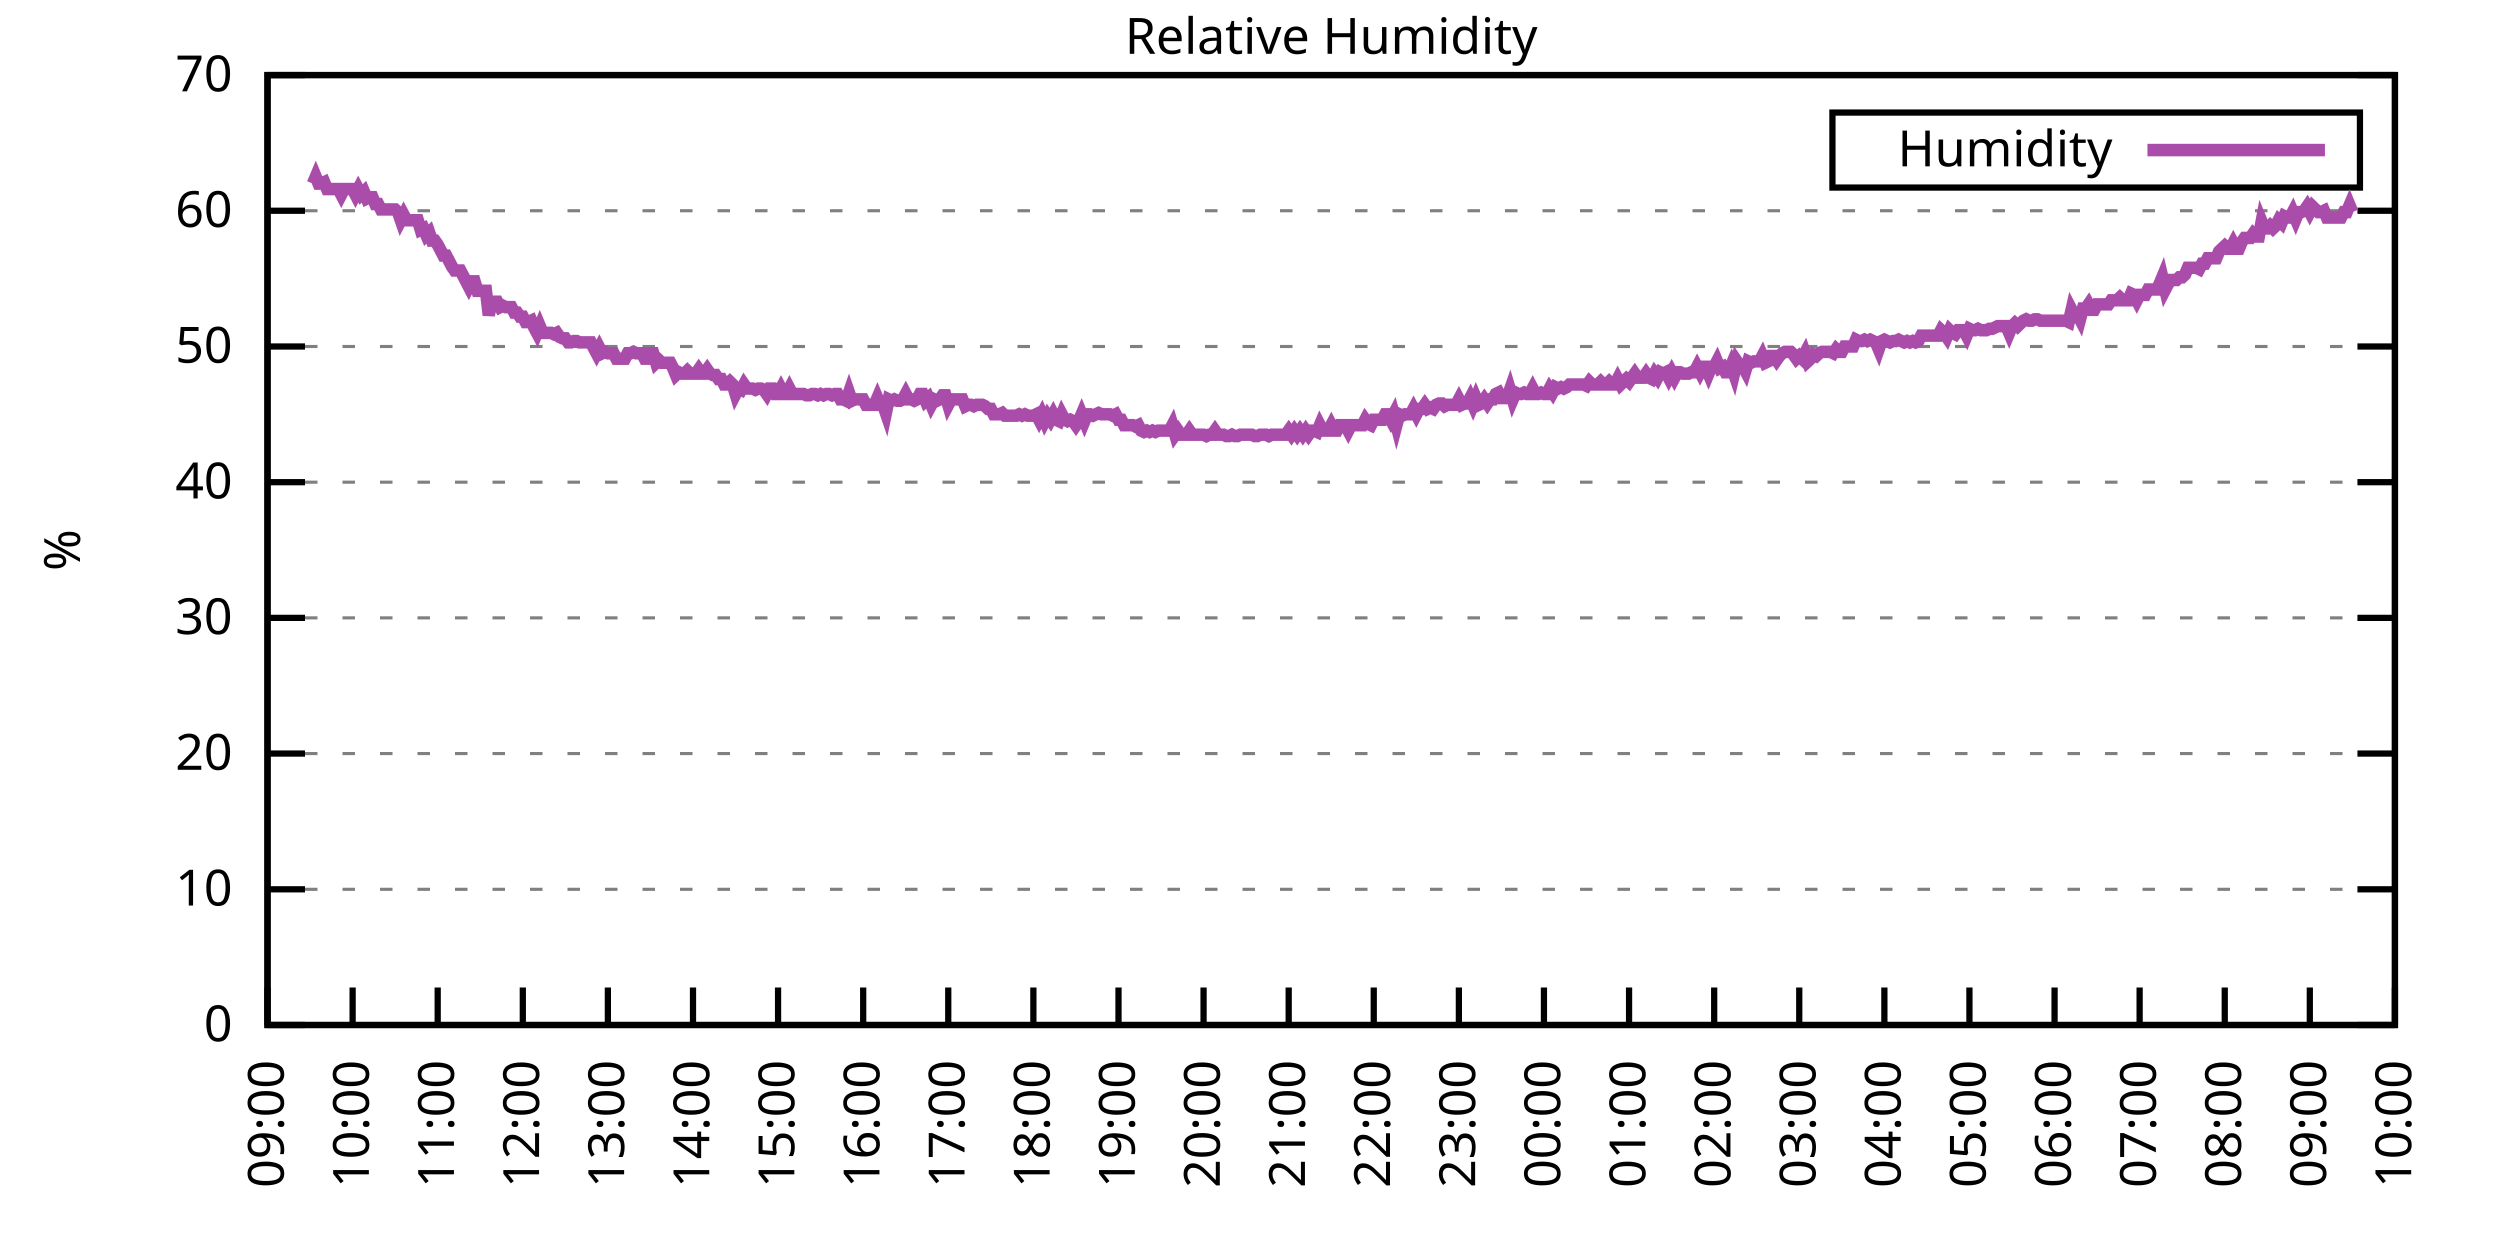
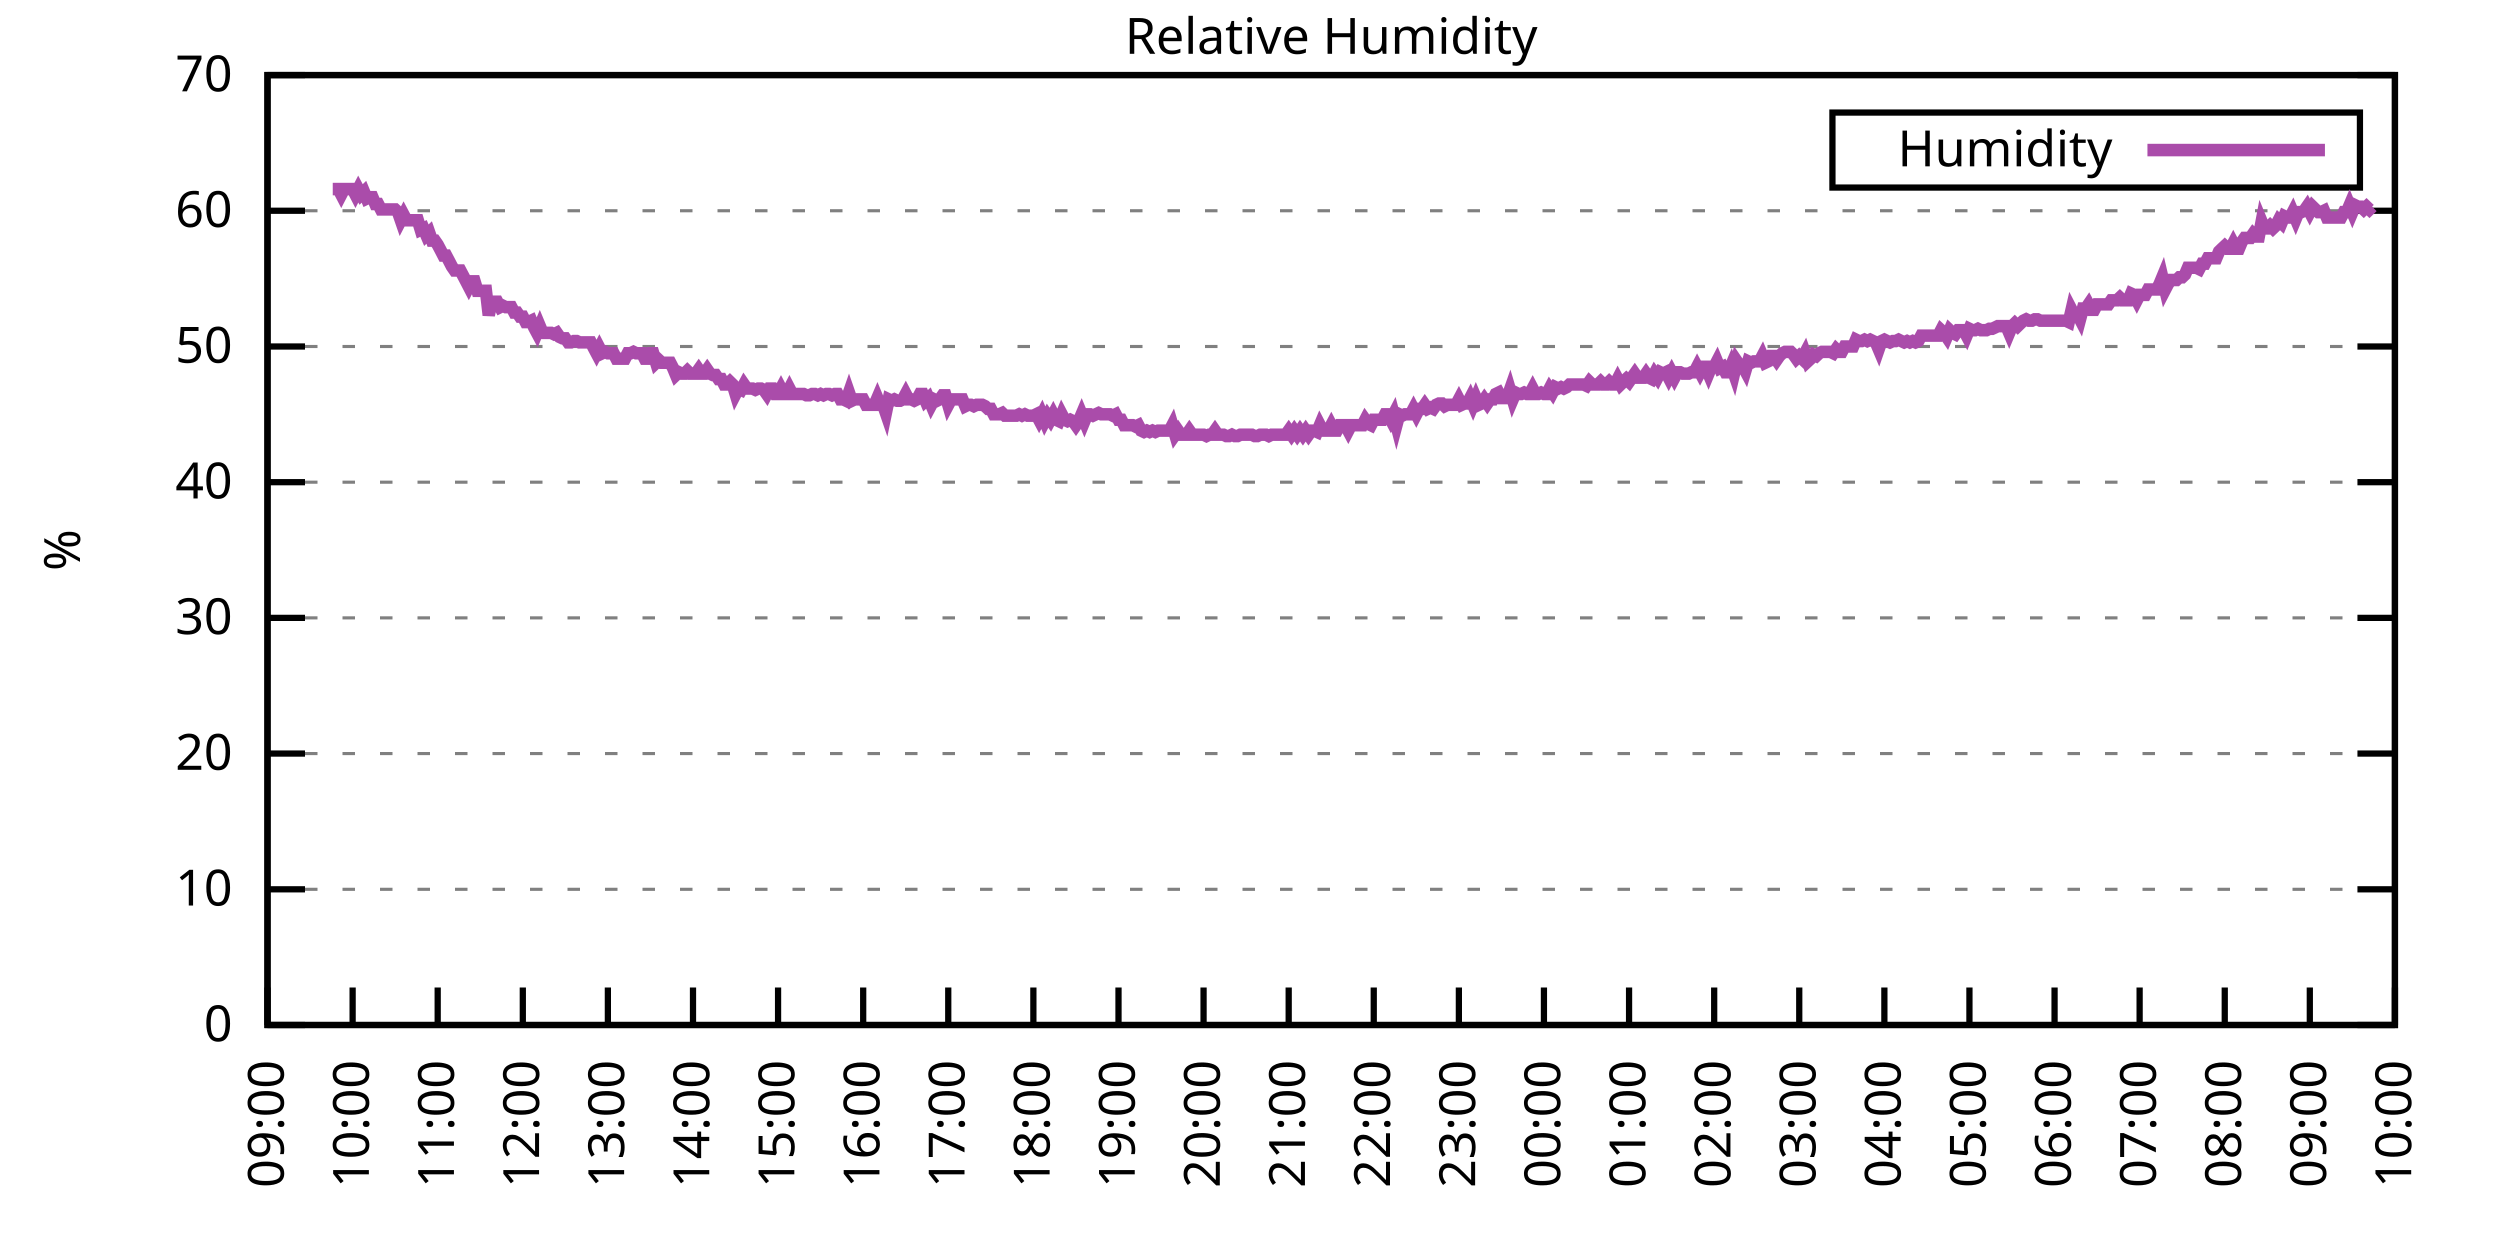
<svg xmlns="http://www.w3.org/2000/svg" xmlns:xlink="http://www.w3.org/1999/xlink" width="400" height="200" viewBox="0 0 400 200">
  <g id="gnuplot_canvas">
    <rect x="0" y="0" width="400" height="200" fill="none" />
    <defs>
      <circle id="gpDot" r="0.5" stroke-width="0.5" stroke="currentColor" />
      <path id="gpPt0" stroke-width="0.333" stroke="currentColor" d="M-1,0 h2 M0,-1 v2" />
      <path id="gpPt1" stroke-width="0.333" stroke="currentColor" d="M-1,-1 L1,1 M1,-1 L-1,1" />
      <path id="gpPt2" stroke-width="0.333" stroke="currentColor" d="M-1,0 L1,0 M0,-1 L0,1 M-1,-1 L1,1 M-1,1 L1,-1" />
      <rect id="gpPt3" stroke-width="0.333" stroke="currentColor" x="-1" y="-1" width="2" height="2" />
      <rect id="gpPt4" stroke-width="0.333" stroke="currentColor" fill="currentColor" x="-1" y="-1" width="2" height="2" />
      <circle id="gpPt5" stroke-width="0.333" stroke="currentColor" cx="0" cy="0" r="1" />
      <use xlink:href="#gpPt5" id="gpPt6" fill="currentColor" stroke="none" />
      <path id="gpPt7" stroke-width="0.333" stroke="currentColor" d="M0,-1.33 L-1.33,0.67 L1.33,0.67 z" />
      <use xlink:href="#gpPt7" id="gpPt8" fill="currentColor" stroke="none" />
      <use xlink:href="#gpPt7" id="gpPt9" stroke="currentColor" transform="rotate(180)" />
      <use xlink:href="#gpPt9" id="gpPt10" fill="currentColor" stroke="none" />
      <use xlink:href="#gpPt3" id="gpPt11" stroke="currentColor" transform="rotate(45)" />
      <use xlink:href="#gpPt11" id="gpPt12" fill="currentColor" stroke="none" />
      <path id="gpPt13" stroke-width="0.333" stroke="currentColor" d="M0,1.330 L1.265,0.411 L0.782,-1.067 L-0.782,-1.076 L-1.265,0.411 z" />
      <use xlink:href="#gpPt13" id="gpPt14" fill="currentColor" stroke="none" />
      <filter id="textbox" filterUnits="objectBoundingBox" x="0" y="0" height="1" width="1">
        <feFlood flood-color="white" flood-opacity="1" result="bgnd" />
        <feComposite in="SourceGraphic" in2="bgnd" operator="atop" />
      </filter>
      <filter id="greybox" filterUnits="objectBoundingBox" x="0" y="0" height="1" width="1">
        <feFlood flood-color="lightgrey" flood-opacity="1" result="grey" />
        <feComposite in="SourceGraphic" in2="grey" operator="atop" />
      </filter>
    </defs>
    <g fill="none" color="white" stroke="currentColor" stroke-width="1.00" stroke-linecap="butt" stroke-linejoin="miter">
</g>
    <g fill="none" color="black" stroke="currentColor" stroke-width="1.00" stroke-linecap="butt" stroke-linejoin="miter">
      <g stroke="none" shape-rendering="crispEdges">
        <polygon fill="rgb(255, 255, 255)" points="42.80,164.00 383.18,164.00 383.18,12.02 42.80,12.02 " />
      </g>
    </g>
    <g fill="none" color="black" stroke="currentColor" stroke-width="1.00" stroke-linecap="butt" stroke-linejoin="miter">
</g>
    <g fill="none" color="black" stroke="black" stroke-width="0.50" stroke-linecap="butt" stroke-linejoin="miter">
</g>
    <g fill="none" color="gray" stroke="currentColor" stroke-width="0.50" stroke-linecap="butt" stroke-linejoin="miter">
      <path stroke="gray" stroke-dasharray="2,4" class="gridline" d="M42.80,164.00 L383.19,164.00  " />
    </g>
    <g fill="none" color="gray" stroke="gray" stroke-width="1.00" stroke-linecap="butt" stroke-linejoin="miter">
</g>
    <g fill="none" color="black" stroke="currentColor" stroke-width="1.00" stroke-linecap="butt" stroke-linejoin="miter">
      <path stroke="black" d="M42.80,164.00 L48.80,164.00 M383.19,164.00 L377.19,164.00  " />
      <g transform="translate(37.20,166.60)" stroke="none" fill="black" font-family="Sans" font-size="8.00" text-anchor="end">
        <text>
          <tspan font-family="Sans"> 0</tspan>
        </text>
      </g>
    </g>
    <g fill="none" color="black" stroke="currentColor" stroke-width="1.00" stroke-linecap="butt" stroke-linejoin="miter">
</g>
    <g fill="none" color="black" stroke="black" stroke-width="0.50" stroke-linecap="butt" stroke-linejoin="miter">
</g>
    <g fill="none" color="gray" stroke="currentColor" stroke-width="0.50" stroke-linecap="butt" stroke-linejoin="miter">
      <path stroke="gray" stroke-dasharray="2,4" class="gridline" d="M42.80,142.29 L383.19,142.29  " />
    </g>
    <g fill="none" color="gray" stroke="gray" stroke-width="1.00" stroke-linecap="butt" stroke-linejoin="miter">
</g>
    <g fill="none" color="black" stroke="currentColor" stroke-width="1.00" stroke-linecap="butt" stroke-linejoin="miter">
      <path stroke="black" d="M42.80,142.29 L48.80,142.29 M383.19,142.29 L377.19,142.29  " />
      <g transform="translate(37.20,144.89)" stroke="none" fill="black" font-family="Sans" font-size="8.00" text-anchor="end">
        <text>
          <tspan font-family="Sans"> 10</tspan>
        </text>
      </g>
    </g>
    <g fill="none" color="black" stroke="currentColor" stroke-width="1.00" stroke-linecap="butt" stroke-linejoin="miter">
</g>
    <g fill="none" color="black" stroke="black" stroke-width="0.50" stroke-linecap="butt" stroke-linejoin="miter">
</g>
    <g fill="none" color="gray" stroke="currentColor" stroke-width="0.50" stroke-linecap="butt" stroke-linejoin="miter">
      <path stroke="gray" stroke-dasharray="2,4" class="gridline" d="M42.80,120.57 L383.19,120.57  " />
    </g>
    <g fill="none" color="gray" stroke="gray" stroke-width="1.00" stroke-linecap="butt" stroke-linejoin="miter">
</g>
    <g fill="none" color="black" stroke="currentColor" stroke-width="1.00" stroke-linecap="butt" stroke-linejoin="miter">
      <path stroke="black" d="M42.80,120.57 L48.80,120.57 M383.19,120.57 L377.19,120.57  " />
      <g transform="translate(37.20,123.17)" stroke="none" fill="black" font-family="Sans" font-size="8.00" text-anchor="end">
        <text>
          <tspan font-family="Sans"> 20</tspan>
        </text>
      </g>
    </g>
    <g fill="none" color="black" stroke="currentColor" stroke-width="1.00" stroke-linecap="butt" stroke-linejoin="miter">
</g>
    <g fill="none" color="black" stroke="black" stroke-width="0.50" stroke-linecap="butt" stroke-linejoin="miter">
</g>
    <g fill="none" color="gray" stroke="currentColor" stroke-width="0.50" stroke-linecap="butt" stroke-linejoin="miter">
      <path stroke="gray" stroke-dasharray="2,4" class="gridline" d="M42.80,98.86 L383.19,98.86  " />
    </g>
    <g fill="none" color="gray" stroke="gray" stroke-width="1.00" stroke-linecap="butt" stroke-linejoin="miter">
</g>
    <g fill="none" color="black" stroke="currentColor" stroke-width="1.00" stroke-linecap="butt" stroke-linejoin="miter">
      <path stroke="black" d="M42.80,98.86 L48.80,98.86 M383.19,98.86 L377.19,98.86  " />
      <g transform="translate(37.20,101.46)" stroke="none" fill="black" font-family="Sans" font-size="8.00" text-anchor="end">
        <text>
          <tspan font-family="Sans"> 30</tspan>
        </text>
      </g>
    </g>
    <g fill="none" color="black" stroke="currentColor" stroke-width="1.00" stroke-linecap="butt" stroke-linejoin="miter">
</g>
    <g fill="none" color="black" stroke="black" stroke-width="0.50" stroke-linecap="butt" stroke-linejoin="miter">
</g>
    <g fill="none" color="gray" stroke="currentColor" stroke-width="0.50" stroke-linecap="butt" stroke-linejoin="miter">
      <path stroke="gray" stroke-dasharray="2,4" class="gridline" d="M42.80,77.15 L383.19,77.15  " />
    </g>
    <g fill="none" color="gray" stroke="gray" stroke-width="1.00" stroke-linecap="butt" stroke-linejoin="miter">
</g>
    <g fill="none" color="black" stroke="currentColor" stroke-width="1.00" stroke-linecap="butt" stroke-linejoin="miter">
      <path stroke="black" d="M42.80,77.15 L48.80,77.15 M383.19,77.15 L377.19,77.15  " />
      <g transform="translate(37.20,79.75)" stroke="none" fill="black" font-family="Sans" font-size="8.00" text-anchor="end">
        <text>
          <tspan font-family="Sans"> 40</tspan>
        </text>
      </g>
    </g>
    <g fill="none" color="black" stroke="currentColor" stroke-width="1.00" stroke-linecap="butt" stroke-linejoin="miter">
</g>
    <g fill="none" color="black" stroke="black" stroke-width="0.50" stroke-linecap="butt" stroke-linejoin="miter">
</g>
    <g fill="none" color="gray" stroke="currentColor" stroke-width="0.50" stroke-linecap="butt" stroke-linejoin="miter">
      <path stroke="gray" stroke-dasharray="2,4" class="gridline" d="M42.80,55.44 L383.19,55.44  " />
    </g>
    <g fill="none" color="gray" stroke="gray" stroke-width="1.00" stroke-linecap="butt" stroke-linejoin="miter">
</g>
    <g fill="none" color="black" stroke="currentColor" stroke-width="1.00" stroke-linecap="butt" stroke-linejoin="miter">
      <path stroke="black" d="M42.80,55.44 L48.80,55.44 M383.19,55.44 L377.19,55.44  " />
      <g transform="translate(37.20,58.04)" stroke="none" fill="black" font-family="Sans" font-size="8.00" text-anchor="end">
        <text>
          <tspan font-family="Sans"> 50</tspan>
        </text>
      </g>
    </g>
    <g fill="none" color="black" stroke="currentColor" stroke-width="1.00" stroke-linecap="butt" stroke-linejoin="miter">
</g>
    <g fill="none" color="black" stroke="black" stroke-width="0.50" stroke-linecap="butt" stroke-linejoin="miter">
</g>
    <g fill="none" color="gray" stroke="currentColor" stroke-width="0.50" stroke-linecap="butt" stroke-linejoin="miter">
      <path stroke="gray" stroke-dasharray="2,4" class="gridline" d="M42.80,33.72 L383.19,33.72  " />
    </g>
    <g fill="none" color="gray" stroke="gray" stroke-width="1.00" stroke-linecap="butt" stroke-linejoin="miter">
</g>
    <g fill="none" color="black" stroke="currentColor" stroke-width="1.00" stroke-linecap="butt" stroke-linejoin="miter">
      <path stroke="black" d="M42.80,33.72 L48.80,33.72 M383.19,33.72 L377.19,33.72  " />
      <g transform="translate(37.20,36.32)" stroke="none" fill="black" font-family="Sans" font-size="8.00" text-anchor="end">
        <text>
          <tspan font-family="Sans"> 60</tspan>
        </text>
      </g>
    </g>
    <g fill="none" color="black" stroke="currentColor" stroke-width="1.00" stroke-linecap="butt" stroke-linejoin="miter">
</g>
    <g fill="none" color="black" stroke="black" stroke-width="0.50" stroke-linecap="butt" stroke-linejoin="miter">
</g>
    <g fill="none" color="gray" stroke="currentColor" stroke-width="0.50" stroke-linecap="butt" stroke-linejoin="miter">
      <path stroke="gray" stroke-dasharray="2,4" class="gridline" d="M42.80,12.01 L383.19,12.01  " />
    </g>
    <g fill="none" color="gray" stroke="gray" stroke-width="1.00" stroke-linecap="butt" stroke-linejoin="miter">
</g>
    <g fill="none" color="black" stroke="currentColor" stroke-width="1.00" stroke-linecap="butt" stroke-linejoin="miter">
      <path stroke="black" d="M42.80,12.01 L48.80,12.01 M383.19,12.01 L377.19,12.01  " />
      <g transform="translate(37.20,14.61)" stroke="none" fill="black" font-family="Sans" font-size="8.00" text-anchor="end">
        <text>
          <tspan font-family="Sans"> 70</tspan>
        </text>
      </g>
    </g>
    <g fill="none" color="black" stroke="currentColor" stroke-width="1.00" stroke-linecap="butt" stroke-linejoin="miter">
      <path stroke="black" d="M42.80,164.00 L42.80,158.00  " />
      <g transform="translate(45.40,169.60) rotate(270.00)" stroke="none" fill="black" font-family="Sans" font-size="8.00" text-anchor="end">
        <text>
          <tspan font-family="Sans">09:00</tspan>
        </text>
      </g>
    </g>
    <g fill="none" color="black" stroke="currentColor" stroke-width="1.00" stroke-linecap="butt" stroke-linejoin="miter">
      <path stroke="black" d="M56.42,164.00 L56.42,158.00  " />
      <g transform="translate(59.02,169.60) rotate(270.00)" stroke="none" fill="black" font-family="Sans" font-size="8.00" text-anchor="end">
        <text>
          <tspan font-family="Sans">10:00</tspan>
        </text>
      </g>
    </g>
    <g fill="none" color="black" stroke="currentColor" stroke-width="1.00" stroke-linecap="butt" stroke-linejoin="miter">
      <path stroke="black" d="M70.03,164.00 L70.03,158.00  " />
      <g transform="translate(72.63,169.60) rotate(270.00)" stroke="none" fill="black" font-family="Sans" font-size="8.00" text-anchor="end">
        <text>
          <tspan font-family="Sans">11:00</tspan>
        </text>
      </g>
    </g>
    <g fill="none" color="black" stroke="currentColor" stroke-width="1.00" stroke-linecap="butt" stroke-linejoin="miter">
      <path stroke="black" d="M83.65,164.00 L83.65,158.00  " />
      <g transform="translate(86.25,169.60) rotate(270.00)" stroke="none" fill="black" font-family="Sans" font-size="8.00" text-anchor="end">
        <text>
          <tspan font-family="Sans">12:00</tspan>
        </text>
      </g>
    </g>
    <g fill="none" color="black" stroke="currentColor" stroke-width="1.00" stroke-linecap="butt" stroke-linejoin="miter">
      <path stroke="black" d="M97.26,164.00 L97.26,158.00  " />
      <g transform="translate(99.86,169.60) rotate(270.00)" stroke="none" fill="black" font-family="Sans" font-size="8.00" text-anchor="end">
        <text>
          <tspan font-family="Sans">13:00</tspan>
        </text>
      </g>
    </g>
    <g fill="none" color="black" stroke="currentColor" stroke-width="1.00" stroke-linecap="butt" stroke-linejoin="miter">
      <path stroke="black" d="M110.88,164.00 L110.88,158.00  " />
      <g transform="translate(113.48,169.60) rotate(270.00)" stroke="none" fill="black" font-family="Sans" font-size="8.00" text-anchor="end">
        <text>
          <tspan font-family="Sans">14:00</tspan>
        </text>
      </g>
    </g>
    <g fill="none" color="black" stroke="currentColor" stroke-width="1.00" stroke-linecap="butt" stroke-linejoin="miter">
      <path stroke="black" d="M124.49,164.00 L124.49,158.00  " />
      <g transform="translate(127.09,169.60) rotate(270.00)" stroke="none" fill="black" font-family="Sans" font-size="8.00" text-anchor="end">
        <text>
          <tspan font-family="Sans">15:00</tspan>
        </text>
      </g>
    </g>
    <g fill="none" color="black" stroke="currentColor" stroke-width="1.00" stroke-linecap="butt" stroke-linejoin="miter">
      <path stroke="black" d="M138.11,164.00 L138.11,158.00  " />
      <g transform="translate(140.71,169.60) rotate(270.00)" stroke="none" fill="black" font-family="Sans" font-size="8.00" text-anchor="end">
        <text>
          <tspan font-family="Sans">16:00</tspan>
        </text>
      </g>
    </g>
    <g fill="none" color="black" stroke="currentColor" stroke-width="1.00" stroke-linecap="butt" stroke-linejoin="miter">
      <path stroke="black" d="M151.72,164.00 L151.72,158.00  " />
      <g transform="translate(154.32,169.60) rotate(270.00)" stroke="none" fill="black" font-family="Sans" font-size="8.00" text-anchor="end">
        <text>
          <tspan font-family="Sans">17:00</tspan>
        </text>
      </g>
    </g>
    <g fill="none" color="black" stroke="currentColor" stroke-width="1.00" stroke-linecap="butt" stroke-linejoin="miter">
      <path stroke="black" d="M165.34,164.00 L165.34,158.00  " />
      <g transform="translate(167.94,169.60) rotate(270.00)" stroke="none" fill="black" font-family="Sans" font-size="8.00" text-anchor="end">
        <text>
          <tspan font-family="Sans">18:00</tspan>
        </text>
      </g>
    </g>
    <g fill="none" color="black" stroke="currentColor" stroke-width="1.00" stroke-linecap="butt" stroke-linejoin="miter">
      <path stroke="black" d="M178.96,164.00 L178.96,158.00  " />
      <g transform="translate(181.56,169.60) rotate(270.00)" stroke="none" fill="black" font-family="Sans" font-size="8.00" text-anchor="end">
        <text>
          <tspan font-family="Sans">19:00</tspan>
        </text>
      </g>
    </g>
    <g fill="none" color="black" stroke="currentColor" stroke-width="1.00" stroke-linecap="butt" stroke-linejoin="miter">
      <path stroke="black" d="M192.57,164.00 L192.57,158.00  " />
      <g transform="translate(195.17,169.60) rotate(270.00)" stroke="none" fill="black" font-family="Sans" font-size="8.00" text-anchor="end">
        <text>
          <tspan font-family="Sans">20:00</tspan>
        </text>
      </g>
    </g>
    <g fill="none" color="black" stroke="currentColor" stroke-width="1.00" stroke-linecap="butt" stroke-linejoin="miter">
      <path stroke="black" d="M206.19,164.00 L206.19,158.00  " />
      <g transform="translate(208.79,169.60) rotate(270.00)" stroke="none" fill="black" font-family="Sans" font-size="8.00" text-anchor="end">
        <text>
          <tspan font-family="Sans">21:00</tspan>
        </text>
      </g>
    </g>
    <g fill="none" color="black" stroke="currentColor" stroke-width="1.00" stroke-linecap="butt" stroke-linejoin="miter">
      <path stroke="black" d="M219.80,164.00 L219.80,158.00  " />
      <g transform="translate(222.40,169.60) rotate(270.00)" stroke="none" fill="black" font-family="Sans" font-size="8.00" text-anchor="end">
        <text>
          <tspan font-family="Sans">22:00</tspan>
        </text>
      </g>
    </g>
    <g fill="none" color="black" stroke="currentColor" stroke-width="1.00" stroke-linecap="butt" stroke-linejoin="miter">
      <path stroke="black" d="M233.42,164.00 L233.42,158.00  " />
      <g transform="translate(236.02,169.60) rotate(270.00)" stroke="none" fill="black" font-family="Sans" font-size="8.00" text-anchor="end">
        <text>
          <tspan font-family="Sans">23:00</tspan>
        </text>
      </g>
    </g>
    <g fill="none" color="black" stroke="currentColor" stroke-width="1.00" stroke-linecap="butt" stroke-linejoin="miter">
      <path stroke="black" d="M247.03,164.00 L247.03,158.00  " />
      <g transform="translate(249.63,169.60) rotate(270.00)" stroke="none" fill="black" font-family="Sans" font-size="8.00" text-anchor="end">
        <text>
          <tspan font-family="Sans">00:00</tspan>
        </text>
      </g>
    </g>
    <g fill="none" color="black" stroke="currentColor" stroke-width="1.00" stroke-linecap="butt" stroke-linejoin="miter">
      <path stroke="black" d="M260.65,164.00 L260.65,158.00  " />
      <g transform="translate(263.25,169.60) rotate(270.00)" stroke="none" fill="black" font-family="Sans" font-size="8.00" text-anchor="end">
        <text>
          <tspan font-family="Sans">01:00</tspan>
        </text>
      </g>
    </g>
    <g fill="none" color="black" stroke="currentColor" stroke-width="1.00" stroke-linecap="butt" stroke-linejoin="miter">
      <path stroke="black" d="M274.27,164.00 L274.27,158.00  " />
      <g transform="translate(276.87,169.60) rotate(270.00)" stroke="none" fill="black" font-family="Sans" font-size="8.00" text-anchor="end">
        <text>
          <tspan font-family="Sans">02:00</tspan>
        </text>
      </g>
    </g>
    <g fill="none" color="black" stroke="currentColor" stroke-width="1.00" stroke-linecap="butt" stroke-linejoin="miter">
      <path stroke="black" d="M287.88,164.00 L287.88,158.00  " />
      <g transform="translate(290.48,169.60) rotate(270.00)" stroke="none" fill="black" font-family="Sans" font-size="8.00" text-anchor="end">
        <text>
          <tspan font-family="Sans">03:00</tspan>
        </text>
      </g>
    </g>
    <g fill="none" color="black" stroke="currentColor" stroke-width="1.00" stroke-linecap="butt" stroke-linejoin="miter">
      <path stroke="black" d="M301.50,164.00 L301.50,158.00  " />
      <g transform="translate(304.10,169.60) rotate(270.00)" stroke="none" fill="black" font-family="Sans" font-size="8.00" text-anchor="end">
        <text>
          <tspan font-family="Sans">04:00</tspan>
        </text>
      </g>
    </g>
    <g fill="none" color="black" stroke="currentColor" stroke-width="1.00" stroke-linecap="butt" stroke-linejoin="miter">
      <path stroke="black" d="M315.11,164.00 L315.11,158.00  " />
      <g transform="translate(317.71,169.60) rotate(270.00)" stroke="none" fill="black" font-family="Sans" font-size="8.00" text-anchor="end">
        <text>
          <tspan font-family="Sans">05:00</tspan>
        </text>
      </g>
    </g>
    <g fill="none" color="black" stroke="currentColor" stroke-width="1.00" stroke-linecap="butt" stroke-linejoin="miter">
      <path stroke="black" d="M328.73,164.00 L328.73,158.00  " />
      <g transform="translate(331.33,169.60) rotate(270.00)" stroke="none" fill="black" font-family="Sans" font-size="8.00" text-anchor="end">
        <text>
          <tspan font-family="Sans">06:00</tspan>
        </text>
      </g>
    </g>
    <g fill="none" color="black" stroke="currentColor" stroke-width="1.00" stroke-linecap="butt" stroke-linejoin="miter">
      <path stroke="black" d="M342.34,164.00 L342.34,158.00  " />
      <g transform="translate(344.94,169.60) rotate(270.00)" stroke="none" fill="black" font-family="Sans" font-size="8.00" text-anchor="end">
        <text>
          <tspan font-family="Sans">07:00</tspan>
        </text>
      </g>
    </g>
    <g fill="none" color="black" stroke="currentColor" stroke-width="1.00" stroke-linecap="butt" stroke-linejoin="miter">
      <path stroke="black" d="M355.96,164.00 L355.96,158.00  " />
      <g transform="translate(358.56,169.60) rotate(270.00)" stroke="none" fill="black" font-family="Sans" font-size="8.00" text-anchor="end">
        <text>
          <tspan font-family="Sans">08:00</tspan>
        </text>
      </g>
    </g>
    <g fill="none" color="black" stroke="currentColor" stroke-width="1.00" stroke-linecap="butt" stroke-linejoin="miter">
      <path stroke="black" d="M369.57,164.00 L369.57,158.00  " />
      <g transform="translate(372.17,169.60) rotate(270.00)" stroke="none" fill="black" font-family="Sans" font-size="8.00" text-anchor="end">
        <text>
          <tspan font-family="Sans">09:00</tspan>
        </text>
      </g>
    </g>
    <g fill="none" color="black" stroke="currentColor" stroke-width="1.00" stroke-linecap="butt" stroke-linejoin="miter">
      <path stroke="black" d="M383.19,164.00 L383.19,158.00  " />
      <g transform="translate(385.79,169.60) rotate(270.00)" stroke="none" fill="black" font-family="Sans" font-size="8.00" text-anchor="end">
        <text>
          <tspan font-family="Sans">10:00</tspan>
        </text>
      </g>
    </g>
    <g fill="none" color="black" stroke="currentColor" stroke-width="1.00" stroke-linecap="butt" stroke-linejoin="miter">
</g>
    <g fill="none" color="black" stroke="currentColor" stroke-width="1.00" stroke-linecap="butt" stroke-linejoin="miter">
      <path stroke="black" d="M42.80,12.01 L42.80,164.00 L383.19,164.00 L383.19,12.01 L42.80,12.01 Z  " />
    </g>
    <g fill="none" color="black" stroke="currentColor" stroke-width="1.00" stroke-linecap="butt" stroke-linejoin="miter">
</g>
    <g fill="none" color="black" stroke="currentColor" stroke-width="1.00" stroke-linecap="butt" stroke-linejoin="miter">
      <path stroke="black" d="M293.19,30.01 L293.19,18.01 L377.59,18.01 L377.59,30.01 L293.19,30.01 Z  " />
    </g>
    <g id="Relative_Humidity_plot_1">
      <g fill="none" color="white" stroke="black" stroke-width="2.00" stroke-linecap="butt" stroke-linejoin="miter">
</g>
      <g fill="none" color="black" stroke="currentColor" stroke-width="2.00" stroke-linecap="butt" stroke-linejoin="miter">
        <g transform="translate(337.99,26.61)" stroke="none" fill="black" font-family="Sans" font-size="8.00" text-anchor="end">
          <text>
            <tspan font-family="Sans">Humidity</tspan>
          </text>
        </g>
      </g>
      <g fill="none" color="black" stroke="currentColor" stroke-width="2.00" stroke-linecap="butt" stroke-linejoin="miter">
-         <path stroke="rgb(170,  76, 170)" d="M343.59,24.01 L371.99,24.01 M50.06,29.38 L50.52,28.29 L50.97,29.38 L51.42,29.38 L51.88,29.16 L52.33,30.25   L52.78,30.25 L53.24,30.25 L53.69,30.25 L54.15,30.25 L54.60,31.12 L55.05,30.25 L55.51,30.25 L55.96,30.25   L56.42,30.25 L56.87,31.12 L57.32,30.25 L57.78,31.12 L58.23,30.68 L58.68,31.77 L59.14,31.55 L59.59,31.55   L60.05,32.64 L60.50,32.64 L60.95,33.51 L61.41,33.51 L61.86,33.51 L62.32,33.51 L62.77,33.51 L63.22,33.51   L63.68,33.94 L64.13,35.24 L64.58,34.37 L65.04,35.24 L65.49,35.24 L65.95,35.24 L66.40,35.24 L66.85,35.24   L67.31,36.76 L67.76,36.55 L68.22,37.63 L68.67,37.20 L69.12,38.50 L69.58,38.50 L70.03,39.15 L70.49,40.02   L70.94,40.89 L71.39,40.89 L71.85,41.76 L72.30,42.63 L72.75,43.28 L73.21,43.28 L73.66,43.28 L74.12,44.15   L74.57,45.01 L75.02,45.88 L75.48,45.01 L75.93,45.01 L76.39,46.53 L76.84,46.53 L77.29,46.53 L77.75,46.53   L78.20,50.44 L78.65,48.27 L79.11,48.27 L79.56,48.27 L80.02,49.14 L80.47,48.92 L80.92,49.14 L81.38,49.14   L81.83,49.14 L82.29,50.01 L82.74,50.01 L83.19,50.66 L83.65,50.66 L84.10,51.53 L84.55,51.53 L85.01,51.31   L85.46,52.40 L85.92,53.26 L86.37,52.18 L86.82,53.26 L87.28,53.26 L87.73,53.26 L88.19,53.26 L88.64,53.48   L89.09,53.26 L89.55,53.92 L90.00,54.13 L90.45,54.13 L90.91,54.78 L91.36,54.78 L91.82,54.57 L92.27,54.57   L92.72,54.78 L93.18,54.78 L93.63,54.78 L94.09,54.78 L94.54,54.78 L94.99,55.65 L95.45,56.52 L95.90,55.65   L96.35,56.52 L96.81,56.30 L97.26,56.52 L97.72,56.52 L98.17,56.52 L98.62,57.39 L99.08,57.39 L99.53,57.39   L99.99,57.39 L100.44,56.52 L100.89,56.52 L101.35,56.30 L101.80,56.52 L102.25,56.52 L102.71,56.52 L103.16,57.39   L103.62,57.39 L104.07,56.52 L104.52,56.52 L104.98,58.04 L105.43,57.61 L105.89,58.04 L106.34,58.04 L106.79,58.04   L107.25,58.04 L107.70,58.91 L108.15,60.00 L108.61,59.56 L109.06,59.78 L109.52,59.78 L109.97,59.34 L110.42,59.78   L110.88,59.78 L111.33,59.78 L111.79,59.13 L112.24,59.78 L112.69,59.78 L113.15,59.13 L113.60,59.78 L114.05,60.00   L114.51,60.00 L114.96,60.65 L115.42,60.65 L115.87,61.52 L116.32,61.52 L116.78,61.08 L117.23,61.52 L117.69,63.04   L118.14,62.17 L118.59,62.38 L119.05,61.52 L119.50,62.17 L119.96,62.17 L120.41,62.17 L120.86,62.38 L121.32,62.17   L121.77,62.17 L122.22,62.38 L122.68,63.04 L123.13,62.17 L123.59,62.17 L124.04,63.04 L124.49,63.04 L124.95,62.17   L125.40,63.04 L125.86,63.04 L126.31,62.17 L126.76,63.04 L127.22,63.04 L127.67,63.04 L128.12,63.04 L128.58,63.04   L129.03,63.25 L129.49,63.25 L129.94,63.04 L130.39,63.04 L130.85,63.25 L131.30,63.04 L131.76,63.25 L132.21,63.04   L132.66,63.04 L133.12,63.25 L133.57,63.04 L134.02,63.04 L134.48,63.90 L134.93,63.90 L135.39,64.12 L135.84,62.82   L136.29,64.12 L136.75,63.90 L137.20,63.90 L137.66,63.90 L138.11,63.90 L138.56,64.77 L139.02,64.77 L139.47,64.77   L139.92,64.77 L140.38,63.69 L140.83,64.77 L141.29,64.77 L141.74,66.08 L142.19,63.90 L142.65,64.12 L143.10,63.90   L143.56,64.12 L144.01,64.12 L144.46,63.90 L144.92,63.04 L145.37,63.90 L145.82,63.90 L146.28,64.12 L146.73,63.90   L147.19,63.04 L147.64,63.04 L148.09,64.12 L148.55,63.69 L149.00,64.77 L149.46,63.90 L149.91,64.12 L150.36,63.90   L150.82,63.25 L151.27,63.25 L151.72,64.77 L152.18,63.90 L152.63,63.90 L153.09,63.90 L153.54,63.90 L153.99,63.90   L154.45,64.99 L154.90,64.77 L155.36,64.77 L155.81,64.99 L156.26,64.77 L156.72,64.77 L157.17,64.77 L157.62,64.99   L158.08,65.42 L158.53,65.42 L158.99,66.29 L159.44,66.29 L159.89,66.29 L160.35,66.08 L160.80,66.51 L161.26,66.51   L161.71,66.51 L162.16,66.51 L162.62,66.51 L163.07,66.29 L163.52,66.51 L163.98,66.29 L164.43,66.51 L164.89,66.51   L165.34,66.51 L165.79,66.29 L166.25,67.16 L166.70,66.29 L167.16,67.38 L167.61,66.51 L168.06,67.16 L168.52,66.29   L168.97,67.16 L169.43,67.38 L169.88,66.29 L170.33,67.16 L170.79,67.38 L171.24,67.16 L171.69,67.38 L172.15,68.03   L172.60,67.38 L173.06,66.29 L173.51,67.38 L173.96,66.29 L174.42,66.29 L174.87,66.51 L175.33,66.29 L175.78,66.08   L176.23,66.29 L176.69,66.29 L177.14,66.29 L177.59,66.29 L178.05,66.51 L178.50,66.29 L178.96,67.16 L179.41,67.16   L179.86,68.03 L180.32,68.03 L180.77,68.03 L181.23,68.03 L181.68,68.25 L182.13,68.03 L182.59,68.90 L183.04,69.11   L183.49,68.90 L183.95,69.11 L184.40,68.90 L184.86,69.11 L185.31,68.90 L185.76,68.90 L186.22,68.90 L186.67,68.90   L187.13,68.90 L187.58,68.03 L188.03,69.55 L188.49,68.90 L188.94,69.55 L189.39,69.55 L189.85,69.55 L190.30,68.90   L190.76,69.55 L191.21,69.55 L191.66,69.55 L192.12,69.55 L192.57,69.55 L193.03,69.77 L193.48,69.55 L193.93,69.55   L194.39,68.90 L194.84,69.55 L195.29,69.55 L195.75,69.55 L196.20,69.77 L196.66,69.77 L197.11,69.55 L197.56,69.77   L198.02,69.77 L198.47,69.55 L198.93,69.55 L199.38,69.55 L199.83,69.55 L200.29,69.55 L200.74,69.77 L201.19,69.77   L201.65,69.55 L202.10,69.55 L202.56,69.55 L203.01,69.77 L203.46,69.55 L203.92,69.55 L204.37,69.55 L204.83,69.55   L205.28,69.55 L205.73,69.55 L206.19,68.90 L206.64,69.55 L207.09,68.90 L207.55,69.55 L208.00,68.90 L208.46,69.55   L208.91,68.90 L209.36,69.55 L209.82,68.90 L210.27,68.90 L210.73,69.11 L211.18,68.03 L211.63,68.90 L212.09,68.90   L212.54,68.90 L213.00,68.03 L213.45,68.90 L213.90,68.90 L214.36,68.03 L214.81,68.03 L215.26,68.03 L215.72,68.90   L216.17,68.03 L216.63,68.03 L217.08,68.03 L217.53,68.03 L217.99,68.03 L218.44,67.16 L218.90,67.81 L219.35,68.03   L219.80,67.16 L220.26,67.16 L220.71,67.16 L221.16,67.16 L221.62,66.29 L222.07,66.29 L222.53,67.16 L222.98,66.29   L223.43,68.03 L223.89,66.29 L224.34,66.51 L224.80,66.29 L225.25,66.29 L225.70,66.29 L226.16,65.42 L226.61,66.29   L227.06,65.42 L227.52,65.42 L227.97,64.77 L228.43,65.42 L228.88,65.21 L229.33,65.42 L229.79,64.77 L230.24,64.56   L230.70,64.56 L231.15,64.99 L231.60,64.77 L231.83,64.77 L232.51,64.77 L232.96,64.77 L233.42,63.90 L233.87,64.77   L234.33,64.56 L234.78,64.56 L235.23,63.69 L235.69,64.77 L236.14,63.69 L236.60,64.77 L237.05,64.56 L237.50,63.90   L237.96,64.56 L238.41,63.90 L238.86,63.90 L239.32,63.04 L239.77,62.82 L240.23,63.69 L240.68,63.69 L241.13,63.69   L241.59,62.38 L242.04,63.90 L242.50,62.82 L242.95,63.04 L243.40,63.04 L243.86,62.82 L244.31,63.04 L244.76,63.04   L245.22,62.17 L245.67,63.04 L246.13,63.04 L246.58,62.82 L247.03,63.04 L247.49,63.04 L247.94,62.17 L248.40,62.82   L248.85,61.95 L249.30,62.17 L249.76,61.95 L250.21,62.17 L250.66,61.95 L251.12,61.52 L251.57,61.52 L252.03,61.52   L252.48,61.52 L252.93,61.52 L253.39,61.52 L253.84,61.73 L254.30,61.08 L254.75,61.52 L255.20,61.52 L255.66,61.52   L256.11,61.08 L256.56,61.52 L257.02,61.52 L257.47,61.08 L257.93,61.52 L258.38,61.52 L258.83,60.65 L259.29,61.52   L259.74,61.08 L260.20,60.65 L260.65,61.08 L261.10,60.43 L261.56,59.78 L262.01,60.43 L262.47,60.43 L262.92,60.43   L263.37,59.78 L263.83,60.43 L264.28,60.65 L264.73,59.78 L265.19,60.43 L265.64,59.56 L266.10,59.78 L266.55,59.56   L267.00,60.43 L267.46,59.56 L267.91,60.43 L268.37,59.56 L268.82,59.56 L269.27,59.78 L269.73,59.78 L270.18,59.78   L270.63,59.56 L271.09,59.56 L271.54,58.69 L272.00,59.56 L272.45,58.69 L272.90,58.69 L273.36,59.78 L273.81,58.69   L274.27,58.69 L274.72,57.82 L275.17,58.91 L275.63,58.69 L276.08,59.56 L276.53,59.56 L276.99,58.48 L277.44,59.78   L277.90,57.82 L278.35,58.48 L278.80,58.48 L279.26,59.34 L279.71,57.82 L280.17,58.04 L280.62,57.82 L281.07,57.82   L281.53,57.82 L281.98,56.96 L282.43,58.04 L282.89,57.82 L283.34,56.96 L283.80,56.96 L284.25,57.61 L284.70,56.96   L285.16,56.52 L285.61,56.30 L286.07,56.30 L286.52,56.30 L286.97,56.74 L287.43,57.39 L287.88,56.96 L288.33,57.39   L288.79,56.52 L289.24,57.82 L289.70,57.39 L290.15,56.74 L290.60,56.96 L291.06,56.52 L291.51,56.30 L291.97,56.30   L292.42,56.30 L292.87,56.30 L293.33,56.52 L293.78,55.87 L294.23,56.30 L294.69,56.30 L295.14,55.44 L295.60,55.44   L296.05,55.44 L296.50,55.44 L296.96,54.35 L297.41,54.57 L297.87,54.57 L298.32,54.35 L298.77,54.57 L299.23,54.35   L299.68,54.57 L300.13,54.78 L300.59,55.87 L301.04,54.57 L301.50,54.35 L301.95,54.57 L302.40,54.78 L302.86,54.57   L303.31,54.57 L303.77,54.35 L304.22,54.57 L304.67,54.78 L305.13,54.57 L305.58,54.78 L306.03,54.57 L306.49,54.78   L306.94,54.57 L307.40,53.70 L307.85,53.70 L308.30,53.70 L308.76,53.70 L309.21,53.70 L309.67,53.70 L310.12,53.70   L310.57,52.83 L311.03,53.26 L311.48,53.92 L311.94,52.83 L312.39,53.26 L312.84,53.48 L313.30,52.83 L313.75,52.83   L314.20,52.83 L314.66,53.70 L315.11,52.61 L315.57,52.83 L316.02,52.83 L316.47,52.61 L316.93,52.83 L317.38,52.83   L317.84,52.83 L318.29,52.61 L318.74,52.61 L319.20,52.40 L319.65,52.18 L320.10,52.18 L320.56,52.18 L321.01,52.18   L321.47,53.26 L321.92,52.18 L322.37,51.74 L322.83,52.18 L323.28,51.74 L323.74,51.31 L324.19,51.09 L324.64,51.31   L325.10,51.31 L325.55,51.09 L326.00,51.09 L326.46,51.31 L326.91,51.31 L327.37,51.31 L327.82,51.31 L328.27,51.31   L328.73,51.31 L329.18,51.31 L329.64,51.31 L330.09,51.31 L330.54,51.31 L331.00,51.53 L331.45,49.57 L331.90,50.44   L332.36,50.22 L332.81,51.09 L333.27,49.36 L333.72,49.36 L334.17,48.70 L334.63,49.57 L335.08,49.57 L335.54,48.70   L335.99,48.70 L336.44,48.70 L336.90,48.70 L337.35,48.70 L337.80,48.05 L338.26,48.05 L338.71,48.05 L339.17,47.62   L339.62,48.05 L340.07,48.05 L340.53,48.05 L340.98,46.97 L341.44,47.18 L341.89,48.05 L342.34,47.18 L342.80,47.18   L343.25,47.18 L343.70,46.32 L344.16,46.32 L344.61,46.32 L345.07,46.32 L345.52,45.45 L345.97,44.36 L346.43,46.32   L346.88,45.45 L347.34,44.80 L347.79,44.80 L348.24,44.80 L348.70,44.36 L349.15,44.36 L349.60,43.93 L350.06,42.84   L350.51,42.84 L350.97,42.84 L351.42,42.84 L351.87,43.06 L352.33,42.19 L352.78,42.19 L353.24,41.32 L353.69,41.32   L354.14,41.32 L354.60,41.32 L355.05,40.24 L355.50,39.80 L355.96,39.37 L356.41,39.80 L356.87,39.80 L357.32,38.93   L357.77,39.80 L358.23,39.80 L358.68,38.72 L359.14,38.07 L359.59,38.07 L360.04,38.07 L360.50,37.41 L360.95,37.85   L361.41,37.85 L361.86,35.46 L362.31,36.55 L362.77,36.55 L363.22,36.11 L363.67,36.55 L364.13,36.11 L364.58,35.24   L365.04,35.68 L365.49,34.59 L365.94,34.81 L366.40,34.81 L366.85,33.94 L367.31,35.03 L367.76,33.94 L368.21,33.94   L368.67,33.72 L369.12,33.07 L369.57,33.94 L370.03,33.07 L370.48,33.51 L370.94,33.94 L371.39,33.94 L371.84,33.72   L372.30,34.81 L372.75,34.81 L373.21,34.81 L373.66,34.81 L374.11,34.81 L374.57,34.81 L375.02,33.94 L375.47,33.94   L375.93,32.85 L376.38,33.94  " />
+         <path stroke="rgb(170,  76, 170)" d="M343.59,24.01 L371.99,24.01 M53.24,30.25 L53.69,30.25 L54.15,30.25 L54.60,31.12 L55.05,30.25 L55.51,30.25   L55.96,30.25 L56.42,30.25 L56.87,31.12 L57.32,30.25 L57.78,31.12 L58.23,30.68 L58.68,31.77 L59.14,31.55   L59.59,31.55 L60.05,32.64 L60.50,32.64 L60.95,33.51 L61.41,33.51 L61.86,33.51 L62.32,33.51 L62.77,33.51   L63.22,33.51 L63.68,33.94 L64.13,35.24 L64.58,34.37 L65.04,35.24 L65.49,35.24 L65.95,35.24 L66.40,35.24   L66.85,35.24 L67.31,36.76 L67.76,36.55 L68.22,37.63 L68.67,37.20 L69.12,38.50 L69.58,38.50 L70.03,39.15   L70.49,40.02 L70.94,40.89 L71.39,40.89 L71.85,41.76 L72.30,42.63 L72.75,43.28 L73.21,43.28 L73.66,43.28   L74.12,44.15 L74.57,45.01 L75.02,45.88 L75.48,45.01 L75.93,45.01 L76.39,46.53 L76.84,46.53 L77.29,46.53   L77.75,46.53 L78.20,50.44 L78.65,48.27 L79.11,48.27 L79.56,48.27 L80.02,49.14 L80.47,48.92 L80.92,49.14   L81.38,49.14 L81.83,49.14 L82.29,50.01 L82.74,50.01 L83.19,50.66 L83.65,50.66 L84.10,51.53 L84.55,51.53   L85.01,51.31 L85.46,52.40 L85.92,53.26 L86.37,52.18 L86.82,53.26 L87.28,53.26 L87.73,53.26 L88.19,53.26   L88.64,53.48 L89.09,53.26 L89.55,53.92 L90.00,54.13 L90.45,54.13 L90.91,54.78 L91.36,54.78 L91.82,54.57   L92.27,54.57 L92.72,54.78 L93.18,54.78 L93.63,54.78 L94.09,54.78 L94.54,54.78 L94.99,55.65 L95.45,56.52   L95.90,55.65 L96.35,56.52 L96.81,56.30 L97.26,56.52 L97.72,56.52 L98.17,56.52 L98.62,57.39 L99.08,57.39   L99.53,57.39 L99.99,57.39 L100.44,56.52 L100.89,56.52 L101.35,56.30 L101.80,56.52 L102.25,56.52 L102.71,56.52   L103.16,57.39 L103.62,57.39 L104.07,56.52 L104.52,56.52 L104.98,58.04 L105.43,57.61 L105.89,58.04 L106.34,58.04   L106.79,58.04 L107.25,58.04 L107.70,58.91 L108.15,60.00 L108.61,59.56 L109.06,59.78 L109.52,59.78 L109.97,59.34   L110.42,59.78 L110.88,59.78 L111.33,59.78 L111.79,59.13 L112.24,59.78 L112.69,59.78 L113.15,59.13 L113.60,59.78   L114.05,60.00 L114.51,60.00 L114.96,60.65 L115.42,60.65 L115.87,61.52 L116.32,61.52 L116.78,61.08 L117.23,61.52   L117.69,63.04 L118.14,62.17 L118.59,62.38 L119.05,61.52 L119.50,62.17 L119.96,62.17 L120.41,62.17 L120.86,62.38   L121.32,62.17 L121.77,62.17 L122.22,62.38 L122.68,63.04 L123.13,62.17 L123.59,62.17 L124.04,63.04 L124.49,63.04   L124.95,62.17 L125.40,63.04 L125.86,63.04 L126.31,62.17 L126.76,63.04 L127.22,63.04 L127.67,63.04 L128.12,63.04   L128.58,63.04 L129.03,63.25 L129.49,63.25 L129.94,63.04 L130.39,63.04 L130.85,63.25 L131.30,63.04 L131.76,63.25   L132.21,63.04 L132.66,63.04 L133.12,63.25 L133.57,63.04 L134.02,63.04 L134.48,63.90 L134.93,63.90 L135.39,64.12   L135.84,62.82 L136.29,64.12 L136.75,63.90 L137.20,63.90 L137.66,63.90 L138.11,63.90 L138.56,64.77 L139.02,64.77   L139.47,64.77 L139.92,64.77 L140.38,63.69 L140.83,64.77 L141.29,64.77 L141.74,66.08 L142.19,63.90 L142.65,64.12   L143.10,63.90 L143.56,64.12 L144.01,64.12 L144.46,63.90 L144.92,63.04 L145.37,63.90 L145.82,63.90 L146.28,64.12   L146.73,63.90 L147.19,63.04 L147.64,63.04 L148.09,64.12 L148.55,63.69 L149.00,64.77 L149.46,63.90 L149.91,64.12   L150.36,63.90 L150.82,63.25 L151.27,63.25 L151.72,64.77 L152.18,63.90 L152.63,63.90 L153.09,63.90 L153.54,63.90   L153.99,63.90 L154.45,64.99 L154.90,64.77 L155.36,64.77 L155.81,64.99 L156.26,64.77 L156.72,64.77 L157.17,64.77   L157.62,64.99 L158.08,65.42 L158.53,65.42 L158.99,66.29 L159.44,66.29 L159.89,66.29 L160.35,66.08 L160.80,66.51   L161.26,66.51 L161.71,66.51 L162.16,66.51 L162.62,66.51 L163.07,66.29 L163.52,66.51 L163.98,66.29 L164.43,66.51   L164.89,66.51 L165.34,66.51 L165.79,66.29 L166.25,67.16 L166.70,66.29 L167.16,67.38 L167.61,66.51 L168.06,67.16   L168.52,66.29 L168.97,67.16 L169.43,67.38 L169.88,66.29 L170.33,67.16 L170.79,67.38 L171.24,67.16 L171.69,67.38   L172.15,68.03 L172.60,67.38 L173.06,66.29 L173.51,67.38 L173.96,66.29 L174.42,66.29 L174.87,66.51 L175.33,66.29   L175.78,66.08 L176.23,66.29 L176.69,66.29 L177.14,66.29 L177.59,66.29 L178.05,66.51 L178.50,66.29 L178.96,67.16   L179.41,67.16 L179.86,68.03 L180.32,68.03 L180.77,68.03 L181.23,68.03 L181.68,68.25 L182.13,68.03 L182.59,68.90   L183.04,69.11 L183.49,68.90 L183.95,69.11 L184.40,68.90 L184.86,69.11 L185.31,68.90 L185.76,68.90 L186.22,68.90   L186.67,68.90 L187.13,68.90 L187.58,68.03 L188.03,69.55 L188.49,68.90 L188.94,69.55 L189.39,69.55 L189.85,69.55   L190.30,68.90 L190.76,69.55 L191.21,69.55 L191.66,69.55 L192.12,69.55 L192.57,69.55 L193.03,69.77 L193.48,69.55   L193.93,69.55 L194.39,68.90 L194.84,69.55 L195.29,69.55 L195.75,69.55 L196.20,69.77 L196.66,69.77 L197.11,69.55   L197.56,69.77 L198.02,69.77 L198.47,69.55 L198.93,69.55 L199.38,69.55 L199.83,69.55 L200.29,69.55 L200.74,69.77   L201.19,69.77 L201.65,69.55 L202.10,69.55 L202.56,69.55 L203.01,69.77 L203.46,69.55 L203.92,69.55 L204.37,69.55   L204.83,69.55 L205.28,69.55 L205.73,69.55 L206.19,68.90 L206.64,69.55 L207.09,68.90 L207.55,69.55 L208.00,68.90   L208.46,69.55 L208.91,68.90 L209.36,69.55 L209.82,68.90 L210.27,68.90 L210.73,69.11 L211.18,68.03 L211.63,68.90   L212.09,68.90 L212.54,68.90 L213.00,68.03 L213.45,68.90 L213.90,68.90 L214.36,68.03 L214.81,68.03 L215.26,68.03   L215.72,68.90 L216.17,68.03 L216.63,68.03 L217.08,68.03 L217.53,68.03 L217.99,68.03 L218.44,67.16 L218.90,67.81   L219.35,68.03 L219.80,67.16 L220.26,67.16 L220.71,67.16 L221.16,67.16 L221.62,66.29 L222.07,66.29 L222.53,67.16   L222.98,66.29 L223.43,68.03 L223.89,66.29 L224.34,66.51 L224.80,66.29 L225.25,66.29 L225.70,66.29 L226.16,65.42   L226.61,66.29 L227.06,65.42 L227.52,65.42 L227.97,64.77 L228.43,65.42 L228.88,65.21 L229.33,65.42 L229.79,64.77   L230.24,64.56 L230.70,64.56 L231.15,64.99 L231.60,64.77 L231.83,64.77 L232.51,64.77 L232.96,64.77 L233.42,63.90   L233.87,64.77 L234.33,64.56 L234.78,64.56 L235.23,63.69 L235.69,64.77 L236.14,63.69 L236.60,64.77 L237.05,64.56   L237.50,63.90 L237.96,64.56 L238.41,63.90 L238.86,63.90 L239.32,63.04 L239.77,62.82 L240.23,63.69 L240.68,63.69   L241.13,63.69 L241.59,62.38 L242.04,63.90 L242.50,62.82 L242.95,63.04 L243.40,63.04 L243.86,62.82 L244.31,63.04   L244.76,63.04 L245.22,62.17 L245.67,63.04 L246.13,63.04 L246.58,62.82 L247.03,63.04 L247.49,63.04 L247.94,62.17   L248.40,62.82 L248.85,61.95 L249.30,62.17 L249.76,61.95 L250.21,62.17 L250.66,61.95 L251.12,61.52 L251.57,61.52   L252.03,61.52 L252.48,61.52 L252.93,61.52 L253.39,61.52 L253.84,61.73 L254.30,61.08 L254.75,61.52 L255.20,61.52   L255.66,61.52 L256.11,61.08 L256.56,61.52 L257.02,61.52 L257.47,61.08 L257.93,61.52 L258.38,61.52 L258.83,60.65   L259.29,61.52 L259.74,61.08 L260.20,60.65 L260.65,61.08 L261.10,60.43 L261.56,59.78 L262.01,60.43 L262.47,60.43   L262.92,60.43 L263.37,59.78 L263.83,60.43 L264.28,60.65 L264.73,59.78 L265.19,60.43 L265.64,59.56 L266.10,59.78   L266.55,59.56 L267.00,60.43 L267.46,59.56 L267.91,60.43 L268.37,59.56 L268.82,59.56 L269.27,59.78 L269.73,59.78   L270.18,59.78 L270.63,59.56 L271.09,59.56 L271.54,58.69 L272.00,59.56 L272.45,58.69 L272.90,58.69 L273.36,59.78   L273.81,58.69 L274.27,58.69 L274.72,57.82 L275.17,58.91 L275.63,58.69 L276.08,59.56 L276.53,59.56 L276.99,58.48   L277.44,59.78 L277.90,57.82 L278.35,58.48 L278.80,58.48 L279.26,59.34 L279.71,57.82 L280.17,58.04 L280.62,57.82   L281.07,57.82 L281.53,57.82 L281.98,56.96 L282.43,58.04 L282.89,57.82 L283.34,56.96 L283.80,56.96 L284.25,57.61   L284.70,56.96 L285.16,56.52 L285.61,56.30 L286.07,56.30 L286.52,56.30 L286.97,56.74 L287.43,57.39 L287.88,56.96   L288.33,57.39 L288.79,56.52 L289.24,57.82 L289.70,57.39 L290.15,56.74 L290.60,56.96 L291.06,56.52 L291.51,56.30   L291.97,56.30 L292.42,56.30 L292.87,56.30 L293.33,56.52 L293.78,55.87 L294.23,56.30 L294.69,56.30 L295.14,55.44   L295.60,55.44 L296.05,55.44 L296.50,55.44 L296.96,54.35 L297.41,54.57 L297.87,54.57 L298.32,54.35 L298.77,54.57   L299.23,54.35 L299.68,54.57 L300.13,54.78 L300.59,55.87 L301.04,54.57 L301.50,54.35 L301.95,54.57 L302.40,54.78   L302.86,54.57 L303.31,54.57 L303.77,54.35 L304.22,54.57 L304.67,54.78 L305.13,54.57 L305.58,54.78 L306.03,54.57   L306.49,54.78 L306.94,54.57 L307.40,53.70 L307.85,53.70 L308.30,53.70 L308.76,53.70 L309.21,53.70 L309.67,53.70   L310.12,53.70 L310.57,52.83 L311.03,53.26 L311.48,53.92 L311.94,52.83 L312.39,53.26 L312.84,53.48 L313.30,52.83   L313.75,52.83 L314.20,52.83 L314.66,53.70 L315.11,52.61 L315.57,52.83 L316.02,52.83 L316.47,52.61 L316.93,52.83   L317.38,52.83 L317.84,52.83 L318.29,52.61 L318.74,52.61 L319.20,52.40 L319.65,52.18 L320.10,52.18 L320.56,52.18   L321.01,52.18 L321.47,53.26 L321.92,52.18 L322.37,51.74 L322.83,52.18 L323.28,51.74 L323.74,51.31 L324.19,51.09   L324.64,51.31 L325.10,51.31 L325.55,51.09 L326.00,51.09 L326.46,51.31 L326.91,51.31 L327.37,51.31 L327.82,51.31   L328.27,51.31 L328.73,51.31 L329.18,51.31 L329.64,51.31 L330.09,51.31 L330.54,51.31 L331.00,51.53 L331.45,49.57   L331.90,50.44 L332.36,50.22 L332.81,51.09 L333.27,49.36 L333.72,49.36 L334.17,48.70 L334.63,49.57 L335.08,49.57   L335.54,48.70 L335.99,48.70 L336.44,48.70 L336.90,48.70 L337.35,48.70 L337.80,48.05 L338.26,48.05 L338.71,48.05   L339.17,47.62 L339.62,48.05 L340.07,48.05 L340.53,48.05 L340.98,46.97 L341.44,47.18 L341.89,48.05 L342.34,47.18   L342.80,47.18 L343.25,47.18 L343.70,46.32 L344.16,46.32 L344.61,46.32 L345.07,46.32 L345.52,45.45 L345.97,44.36   L346.43,46.32 L346.88,45.45 L347.34,44.80 L347.79,44.80 L348.24,44.80 L348.70,44.36 L349.15,44.36 L349.60,43.93   L350.06,42.84 L350.51,42.84 L350.97,42.84 L351.42,42.84 L351.87,43.06 L352.33,42.19 L352.78,42.19 L353.24,41.32   L353.69,41.32 L354.14,41.32 L354.60,41.32 L355.05,40.24 L355.50,39.80 L355.96,39.37 L356.41,39.80 L356.87,39.80   L357.32,38.93 L357.77,39.80 L358.23,39.80 L358.68,38.72 L359.14,38.07 L359.59,38.07 L360.04,38.07 L360.50,37.41   L360.95,37.85 L361.41,37.85 L361.86,35.46 L362.31,36.55 L362.77,36.55 L363.22,36.11 L363.67,36.55 L364.13,36.11   L364.58,35.24 L365.04,35.68 L365.49,34.59 L365.94,34.81 L366.40,34.81 L366.85,33.94 L367.31,35.03 L367.76,33.94   L368.21,33.94 L368.67,33.72 L369.12,33.07 L369.57,33.94 L370.03,33.07 L370.48,33.51 L370.94,33.94 L371.39,33.94   L371.84,33.72 L372.30,34.81 L372.75,34.81 L373.21,34.81 L373.66,34.81 L374.11,34.81 L374.57,34.81 L375.02,33.94   L375.47,33.94 L375.93,32.85 L376.38,33.94 L376.84,32.85 L377.29,33.07 L377.74,33.07 L378.20,33.51 L378.65,33.07   L379.11,33.51 L379.56,33.07  " />
      </g>
    </g>
    <g fill="none" color="black" stroke="currentColor" stroke-width="2.00" stroke-linecap="butt" stroke-linejoin="miter">
</g>
    <g fill="none" color="black" stroke="black" stroke-width="1.00" stroke-linecap="butt" stroke-linejoin="miter">
</g>
    <g fill="none" color="black" stroke="currentColor" stroke-width="1.00" stroke-linecap="butt" stroke-linejoin="miter">
      <path stroke="black" d="M42.80,12.01 L42.80,164.00 L383.19,164.00 L383.19,12.01 L42.80,12.01 Z  " />
      <g transform="translate(12.80,88.01) rotate(270.00)" stroke="none" fill="black" font-family="Sans" font-size="8.00" text-anchor="middle">
        <text>
          <tspan font-family="Sans">%</tspan>
        </text>
      </g>
    </g>
    <g fill="none" color="black" stroke="currentColor" stroke-width="1.00" stroke-linecap="butt" stroke-linejoin="miter">
</g>
    <g fill="none" color="black" stroke="currentColor" stroke-width="1.00" stroke-linecap="butt" stroke-linejoin="miter">
      <g transform="translate(212.99,8.61)" stroke="none" fill="black" font-family="Sans" font-size="8.00" text-anchor="middle">
        <text>
          <tspan font-family="Sans">Relative Humidity</tspan>
        </text>
      </g>
    </g>
    <g fill="none" color="black" stroke="currentColor" stroke-width="1.00" stroke-linecap="butt" stroke-linejoin="miter">
</g>
  </g>
</svg>
